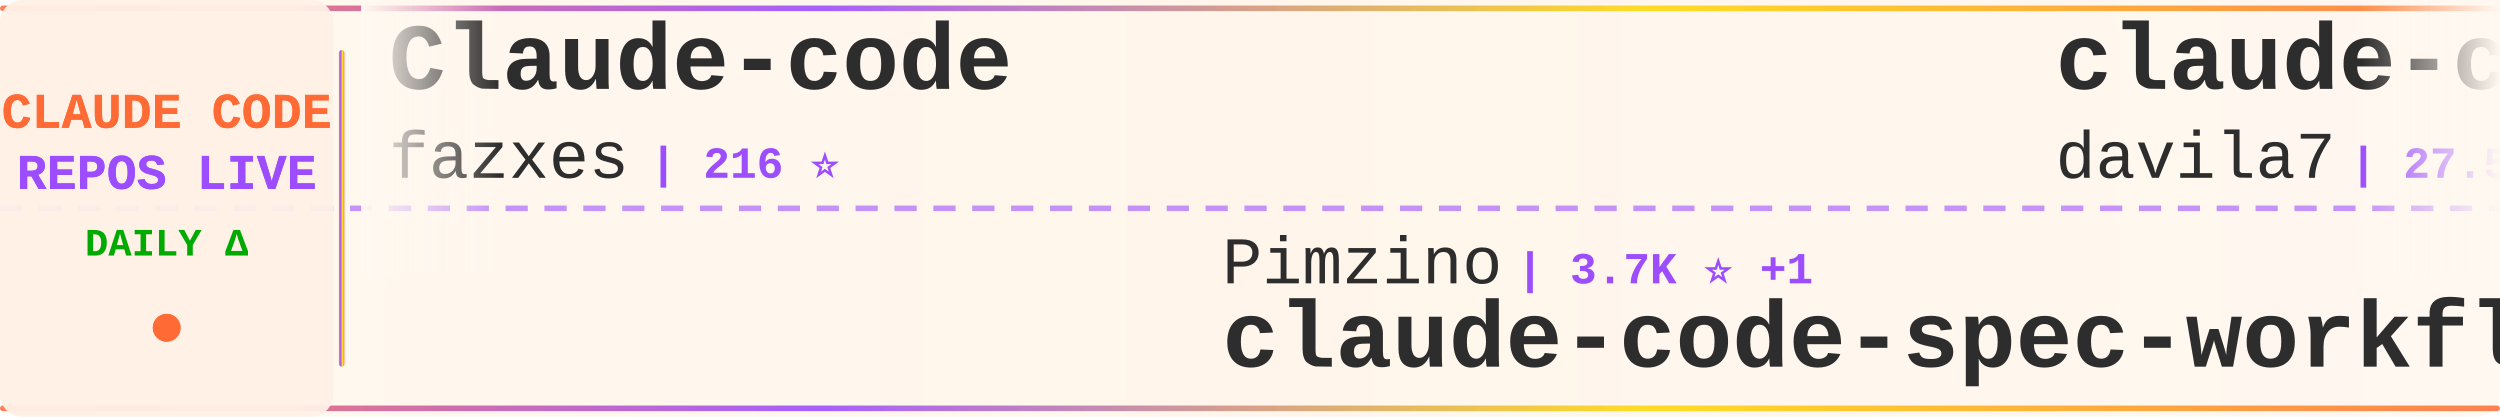
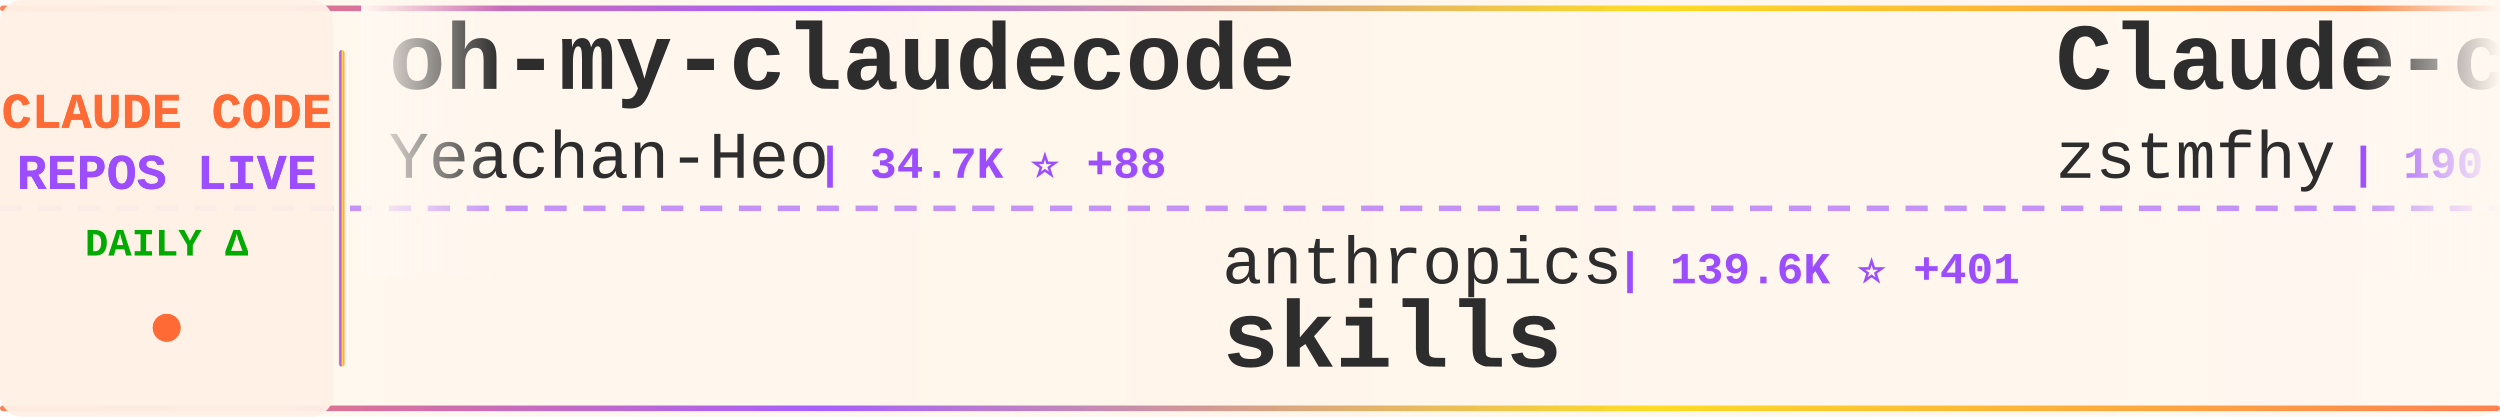
<svg xmlns="http://www.w3.org/2000/svg" width="900" height="150">
  <defs>
    <linearGradient id="tickerBg" x1="0%" y1="0%" x2="100%" y2="0%">
      <stop offset="0%" style="stop-color:#fff8f0;stop-opacity:0.98" />
      <stop offset="50%" style="stop-color:#fff5eb;stop-opacity:1" />
      <stop offset="100%" style="stop-color:#fff8f0;stop-opacity:0.98" />
    </linearGradient>
    <linearGradient id="borderGrad" x1="0%" y1="0%" x2="100%" y2="0%">
      <stop offset="0%" style="stop-color:#FF6B35;stop-opacity:0.85">
        <animate attributeName="stop-opacity" values="0.85;1;0.85" dur="2s" repeatCount="indefinite" />
      </stop>
      <stop offset="33%" style="stop-color:#9C4EFF;stop-opacity:0.9">
        <animate attributeName="stop-opacity" values="0.9;1;0.9" dur="2.2s" repeatCount="indefinite" />
      </stop>
      <stop offset="66%" style="stop-color:#FFD700;stop-opacity:0.85">
        <animate attributeName="stop-opacity" values="0.85;1;0.85" dur="1.8s" repeatCount="indefinite" />
      </stop>
      <stop offset="100%" style="stop-color:#FF6B35;stop-opacity:0.85">
        <animate attributeName="stop-opacity" values="0.85;1;0.85" dur="2s" repeatCount="indefinite" />
      </stop>
    </linearGradient>
    <filter id="textGlow">
      <feGaussianBlur stdDeviation="0.15" result="coloredBlur" />
      <feMerge>
        <feMergeNode in="coloredBlur" />
        <feMergeNode in="SourceGraphic" />
      </feMerge>
    </filter>
    <filter id="metricGlow">
      <feGaussianBlur stdDeviation="0.2" result="coloredBlur" />
      <feMerge>
        <feMergeNode in="coloredBlur" />
        <feMergeNode in="SourceGraphic" />
      </feMerge>
    </filter>
    <linearGradient id="leftFade" x1="0%" y1="0%" x2="100%" y2="0%">
      <stop offset="0%" style="stop-color:#fff8f0;stop-opacity:1" />
      <stop offset="100%" style="stop-color:#fff8f0;stop-opacity:0" />
    </linearGradient>
    <linearGradient id="rightFade" x1="0%" y1="0%" x2="100%" y2="0%">
      <stop offset="0%" style="stop-color:#fff8f0;stop-opacity:0" />
      <stop offset="100%" style="stop-color:#fff8f0;stop-opacity:1" />
    </linearGradient>
  </defs>
  <rect width="900" height="150" fill="url(#tickerBg)" rx="8" />
  <rect x="0" y="2" width="900" height="2" fill="url(#borderGrad)" rx="1" />
  <rect x="0" y="146" width="900" height="2" fill="url(#borderGrad)" rx="1" />
  <line x1="0" y1="75" x2="900" y2="75" stroke="#9C4EFF" stroke-width="2" stroke-dasharray="8 6" opacity="0.6" />
  <rect x="0" y="0" width="120" height="150" fill="#fff0e6" opacity="0.95" rx="8" />
  <text x="60" y="46" font-family="'Courier New', monospace" font-size="18" font-weight="bold" fill="#FF6B35" text-anchor="middle" filter="url(#textGlow)">
    CLAUDE CODE
  </text>
  <text x="60" y="68" font-family="'Courier New', monospace" font-size="18" font-weight="bold" fill="#9C4EFF" text-anchor="middle" filter="url(#textGlow)">
    REPOS LIVE
  </text>
  <text x="60" y="92" font-family="'Courier New', monospace" font-size="14" font-weight="bold" fill="#00aa00" text-anchor="middle">
    DAILY Δ
  </text>
  <circle cx="60" cy="118" r="5" fill="#FF6B35" filter="url(#metricGlow)">
    <animate attributeName="r" values="4;6;4" dur="1.5s" repeatCount="indefinite" />
    <animate attributeName="opacity" values="0.6;1;0.6" dur="1.5s" repeatCount="indefinite" />
  </circle>
  <rect x="122" y="18" width="2" height="114" fill="url(#borderGrad)" rx="1" />
  <clipPath id="tickerClip">
    <rect x="130" y="0" width="770" height="150" />
  </clipPath>
  <g clip-path="url(#tickerClip)">
    <g id="tickerItems">
      <animateTransform attributeName="transform" attributeType="XML" type="translate" from="0 0" to="-3000 0" dur="54s" repeatCount="indefinite" />
      <g transform="translate(0, 0)">
-         <text x="140" y="32" font-family="'Courier New', monospace" font-size="34" font-weight="bold" fill="#2d2d2d">Claude-code</text>
-         <text x="140" y="64" font-family="'Courier New', monospace" font-size="24" font-weight="normal" fill="#2d2d2d" opacity="1.0">fazxes</text>
-         <text x="234" y="64" font-family="'Courier New', monospace" font-size="16" font-weight="bold" fill="#9C4EFF"> | 216 ⭐</text>
+         <text x="140" y="32" font-family="'Courier New', monospace" font-size="34" font-weight="bold" fill="#2d2d2d">oh-my-claudecode</text>
+         <text x="140" y="64" font-family="'Courier New', monospace" font-size="24" font-weight="normal" fill="#2d2d2d" opacity="1.0">Yeachan-Heo</text>
+         <text x="294" y="64" font-family="'Courier New', monospace" font-size="16" font-weight="bold" fill="#9C4EFF"> | 34.7K ⭐ +88</text>
      </g>
      <g transform="translate(300, 0)">
-         <text x="140" y="102" font-family="'Courier New', monospace" font-size="24" font-weight="normal" fill="#2d2d2d" opacity="1.0">Pimzino</text>
-         <text x="246" y="102" font-family="'Courier New', monospace" font-size="16" font-weight="bold" fill="#9C4EFF"> | 3.7K ⭐ +1</text>
-         <text x="140" y="132" font-family="'Courier New', monospace" font-size="34" font-weight="bold" fill="#2d2d2d">claude-code-spec-workflo...</text>
+         <text x="140" y="102" font-family="'Courier New', monospace" font-size="24" font-weight="normal" fill="#2d2d2d" opacity="1.0">anthropics</text>
+         <text x="282" y="102" font-family="'Courier New', monospace" font-size="16" font-weight="bold" fill="#9C4EFF"> | 139.6K ⭐ +401</text>
+         <text x="140" y="132" font-family="'Courier New', monospace" font-size="34" font-weight="bold" fill="#2d2d2d">skills</text>
      </g>
      <g transform="translate(600, 0)">
+         <text x="140" y="32" font-family="'Courier New', monospace" font-size="34" font-weight="bold" fill="#2d2d2d">Claude-code</text>
+         <text x="140" y="64" font-family="'Courier New', monospace" font-size="24" font-weight="normal" fill="#2d2d2d" opacity="1.0">zstmfhy</text>
+         <text x="246" y="64" font-family="'Courier New', monospace" font-size="16" font-weight="bold" fill="#9C4EFF"> | 190 ⭐</text>
+       </g>
+       <g transform="translate(900, 0)">
+         <text x="140" y="102" font-family="'Courier New', monospace" font-size="24" font-weight="normal" fill="#2d2d2d" opacity="1.0">guanshan</text>
+         <text x="258" y="102" font-family="'Courier New', monospace" font-size="16" font-weight="bold" fill="#9C4EFF"> | 59 ⭐</text>
+         <text x="140" y="132" font-family="'Courier New', monospace" font-size="34" font-weight="bold" fill="#2d2d2d">ClaudeCode</text>
+       </g>
+       <g transform="translate(1200, 0)">
+         <text x="140" y="32" font-family="'Courier New', monospace" font-size="34" font-weight="bold" fill="#2d2d2d">claude-code-guide</text>
+         <text x="140" y="64" font-family="'Courier New', monospace" font-size="24" font-weight="normal" fill="#2d2d2d" opacity="1.0">Cranot</text>
+         <text x="234" y="64" font-family="'Courier New', monospace" font-size="16" font-weight="bold" fill="#9C4EFF"> | 2.8K ⭐ +2</text>
+       </g>
+       <g transform="translate(1500, 0)">
+         <text x="140" y="102" font-family="'Courier New', monospace" font-size="24" font-weight="normal" fill="#2d2d2d" opacity="1.0">darcyegb</text>
+         <text x="258" y="102" font-family="'Courier New', monospace" font-size="16" font-weight="bold" fill="#9C4EFF"> | 701 ⭐</text>
+         <text x="140" y="132" font-family="'Courier New', monospace" font-size="34" font-weight="bold" fill="#2d2d2d">ClaudeCodeAgents</text>
+       </g>
+       <g transform="translate(1800, 0)">
        <text x="140" y="32" font-family="'Courier New', monospace" font-size="34" font-weight="bold" fill="#2d2d2d">claude-code-templates</text>
        <text x="140" y="64" font-family="'Courier New', monospace" font-size="24" font-weight="normal" fill="#2d2d2d" opacity="1.0">davila7</text>
-         <text x="246" y="64" font-family="'Courier New', monospace" font-size="16" font-weight="bold" fill="#9C4EFF"> | 27.5K ⭐ +21</text>
-       </g>
-       <g transform="translate(900, 0)">
-         <text x="140" y="102" font-family="'Courier New', monospace" font-size="24" font-weight="normal" fill="#2d2d2d" opacity="1.0">alejandrobalderas</text>
-         <text x="366" y="102" font-family="'Courier New', monospace" font-size="16" font-weight="bold" fill="#9C4EFF"> | 2.1K ⭐ +9</text>
-         <text x="140" y="132" font-family="'Courier New', monospace" font-size="34" font-weight="bold" fill="#2d2d2d">claude-code-from-source</text>
-       </g>
-       <g transform="translate(1200, 0)">
-         <text x="140" y="32" font-family="'Courier New', monospace" font-size="34" font-weight="bold" fill="#2d2d2d">claude-code-source-code</text>
-         <text x="140" y="64" font-family="'Courier New', monospace" font-size="24" font-weight="normal" fill="#2d2d2d" opacity="1.0">777genius</text>
-         <text x="270" y="64" font-family="'Courier New', monospace" font-size="16" font-weight="bold" fill="#9C4EFF"> | 912 ⭐</text>
-       </g>
-       <g transform="translate(1500, 0)">
-         <text x="140" y="102" font-family="'Courier New', monospace" font-size="24" font-weight="normal" fill="#2d2d2d" opacity="1.0">VoltAgent</text>
-         <text x="270" y="102" font-family="'Courier New', monospace" font-size="16" font-weight="bold" fill="#9C4EFF"> | 20.4K ⭐ +48</text>
-         <text x="140" y="132" font-family="'Courier New', monospace" font-size="34" font-weight="bold" fill="#2d2d2d">awesome-claude-code-suba...</text>
-       </g>
-       <g transform="translate(1800, 0)">
-         <text x="140" y="32" font-family="'Courier New', monospace" font-size="34" font-weight="bold" fill="#2d2d2d">Claude-Code-Usage-Monito...</text>
-         <text x="140" y="64" font-family="'Courier New', monospace" font-size="24" font-weight="normal" fill="#2d2d2d" opacity="1.0">Maciek-roboblog</text>
-         <text x="342" y="64" font-family="'Courier New', monospace" font-size="16" font-weight="bold" fill="#9C4EFF"> | 8.1K ⭐ +12</text>
+         <text x="246" y="64" font-family="'Courier New', monospace" font-size="16" font-weight="bold" fill="#9C4EFF"> | 27.5K ⭐ +22</text>
      </g>
      <g transform="translate(2100, 0)">
-         <text x="140" y="102" font-family="'Courier New', monospace" font-size="24" font-weight="normal" fill="#2d2d2d" opacity="1.0">JrCx7scC</text>
-         <text x="258" y="102" font-family="'Courier New', monospace" font-size="16" font-weight="bold" fill="#9C4EFF"> | 368 ⭐</text>
-         <text x="140" y="132" font-family="'Courier New', monospace" font-size="34" font-weight="bold" fill="#2d2d2d">claude-code-source</text>
+         <text x="140" y="102" font-family="'Courier New', monospace" font-size="24" font-weight="normal" fill="#2d2d2d" opacity="1.0">alirezarezvani</text>
+         <text x="330" y="102" font-family="'Courier New', monospace" font-size="16" font-weight="bold" fill="#9C4EFF"> | 16.0K ⭐ +131</text>
+         <text x="140" y="132" font-family="'Courier New', monospace" font-size="34" font-weight="bold" fill="#2d2d2d">claude-skills</text>
      </g>
      <g transform="translate(2400, 0)">
-         <text x="140" y="32" font-family="'Courier New', monospace" font-size="34" font-weight="bold" fill="#2d2d2d">Claude-Code-Workflow</text>
-         <text x="140" y="64" font-family="'Courier New', monospace" font-size="24" font-weight="normal" fill="#2d2d2d" opacity="1.0">catlog22</text>
-         <text x="258" y="64" font-family="'Courier New', monospace" font-size="16" font-weight="bold" fill="#9C4EFF"> | 2.0K ⭐ +3</text>
+         <text x="140" y="32" font-family="'Courier New', monospace" font-size="34" font-weight="bold" fill="#2d2d2d">claude-code-tudou</text>
+         <text x="140" y="64" font-family="'Courier New', monospace" font-size="24" font-weight="normal" fill="#2d2d2d" opacity="1.0">AICoderTudou</text>
+         <text x="306" y="64" font-family="'Courier New', monospace" font-size="16" font-weight="bold" fill="#9C4EFF"> | 501 ⭐</text>
      </g>
      <g transform="translate(2700, 0)">
-         <text x="140" y="102" font-family="'Courier New', monospace" font-size="24" font-weight="normal" fill="#2d2d2d" opacity="1.0">Alishahryar1</text>
-         <text x="306" y="102" font-family="'Courier New', monospace" font-size="16" font-weight="bold" fill="#9C4EFF"> | 28.3K ⭐ +537</text>
-         <text x="140" y="132" font-family="'Courier New', monospace" font-size="34" font-weight="bold" fill="#2d2d2d">free-claude-code</text>
+         <text x="140" y="102" font-family="'Courier New', monospace" font-size="24" font-weight="normal" fill="#2d2d2d" opacity="1.0">sickn33</text>
+         <text x="246" y="102" font-family="'Courier New', monospace" font-size="16" font-weight="bold" fill="#9C4EFF"> | 38.4K ⭐ +107</text>
+         <text x="140" y="132" font-family="'Courier New', monospace" font-size="34" font-weight="bold" fill="#2d2d2d">antigravity-awesome-skil...</text>
      </g>
      <g transform="translate(3000, 0)">
-         <text x="140" y="32" font-family="'Courier New', monospace" font-size="34" font-weight="bold" fill="#2d2d2d">Claude-code</text>
-         <text x="140" y="64" font-family="'Courier New', monospace" font-size="24" font-weight="normal" fill="#2d2d2d" opacity="1.0">fazxes</text>
-         <text x="234" y="64" font-family="'Courier New', monospace" font-size="16" font-weight="bold" fill="#9C4EFF"> | 216 ⭐</text>
+         <text x="140" y="32" font-family="'Courier New', monospace" font-size="34" font-weight="bold" fill="#2d2d2d">oh-my-claudecode</text>
+         <text x="140" y="64" font-family="'Courier New', monospace" font-size="24" font-weight="normal" fill="#2d2d2d" opacity="1.0">Yeachan-Heo</text>
+         <text x="294" y="64" font-family="'Courier New', monospace" font-size="16" font-weight="bold" fill="#9C4EFF"> | 34.7K ⭐ +88</text>
      </g>
      <g transform="translate(3300, 0)">
-         <text x="140" y="102" font-family="'Courier New', monospace" font-size="24" font-weight="normal" fill="#2d2d2d" opacity="1.0">Pimzino</text>
-         <text x="246" y="102" font-family="'Courier New', monospace" font-size="16" font-weight="bold" fill="#9C4EFF"> | 3.7K ⭐ +1</text>
-         <text x="140" y="132" font-family="'Courier New', monospace" font-size="34" font-weight="bold" fill="#2d2d2d">claude-code-spec-workflo...</text>
+         <text x="140" y="102" font-family="'Courier New', monospace" font-size="24" font-weight="normal" fill="#2d2d2d" opacity="1.0">anthropics</text>
+         <text x="282" y="102" font-family="'Courier New', monospace" font-size="16" font-weight="bold" fill="#9C4EFF"> | 139.6K ⭐ +401</text>
+         <text x="140" y="132" font-family="'Courier New', monospace" font-size="34" font-weight="bold" fill="#2d2d2d">skills</text>
      </g>
      <g transform="translate(3600, 0)">
-         <text x="140" y="32" font-family="'Courier New', monospace" font-size="34" font-weight="bold" fill="#2d2d2d">claude-code-templates</text>
-         <text x="140" y="64" font-family="'Courier New', monospace" font-size="24" font-weight="normal" fill="#2d2d2d" opacity="1.0">davila7</text>
-         <text x="246" y="64" font-family="'Courier New', monospace" font-size="16" font-weight="bold" fill="#9C4EFF"> | 27.5K ⭐ +21</text>
+         <text x="140" y="32" font-family="'Courier New', monospace" font-size="34" font-weight="bold" fill="#2d2d2d">Claude-code</text>
+         <text x="140" y="64" font-family="'Courier New', monospace" font-size="24" font-weight="normal" fill="#2d2d2d" opacity="1.0">zstmfhy</text>
+         <text x="246" y="64" font-family="'Courier New', monospace" font-size="16" font-weight="bold" fill="#9C4EFF"> | 190 ⭐</text>
      </g>
      <g transform="translate(3900, 0)">
-         <text x="140" y="102" font-family="'Courier New', monospace" font-size="24" font-weight="normal" fill="#2d2d2d" opacity="1.0">alejandrobalderas</text>
-         <text x="366" y="102" font-family="'Courier New', monospace" font-size="16" font-weight="bold" fill="#9C4EFF"> | 2.1K ⭐ +9</text>
-         <text x="140" y="132" font-family="'Courier New', monospace" font-size="34" font-weight="bold" fill="#2d2d2d">claude-code-from-source</text>
+         <text x="140" y="102" font-family="'Courier New', monospace" font-size="24" font-weight="normal" fill="#2d2d2d" opacity="1.0">guanshan</text>
+         <text x="258" y="102" font-family="'Courier New', monospace" font-size="16" font-weight="bold" fill="#9C4EFF"> | 59 ⭐</text>
+         <text x="140" y="132" font-family="'Courier New', monospace" font-size="34" font-weight="bold" fill="#2d2d2d">ClaudeCode</text>
      </g>
    </g>
  </g>
  <rect x="130" y="0" width="50" height="100" fill="url(#leftFade)" />
  <rect x="850" y="0" width="50" height="100" fill="url(#rightFade)" />
</svg>
